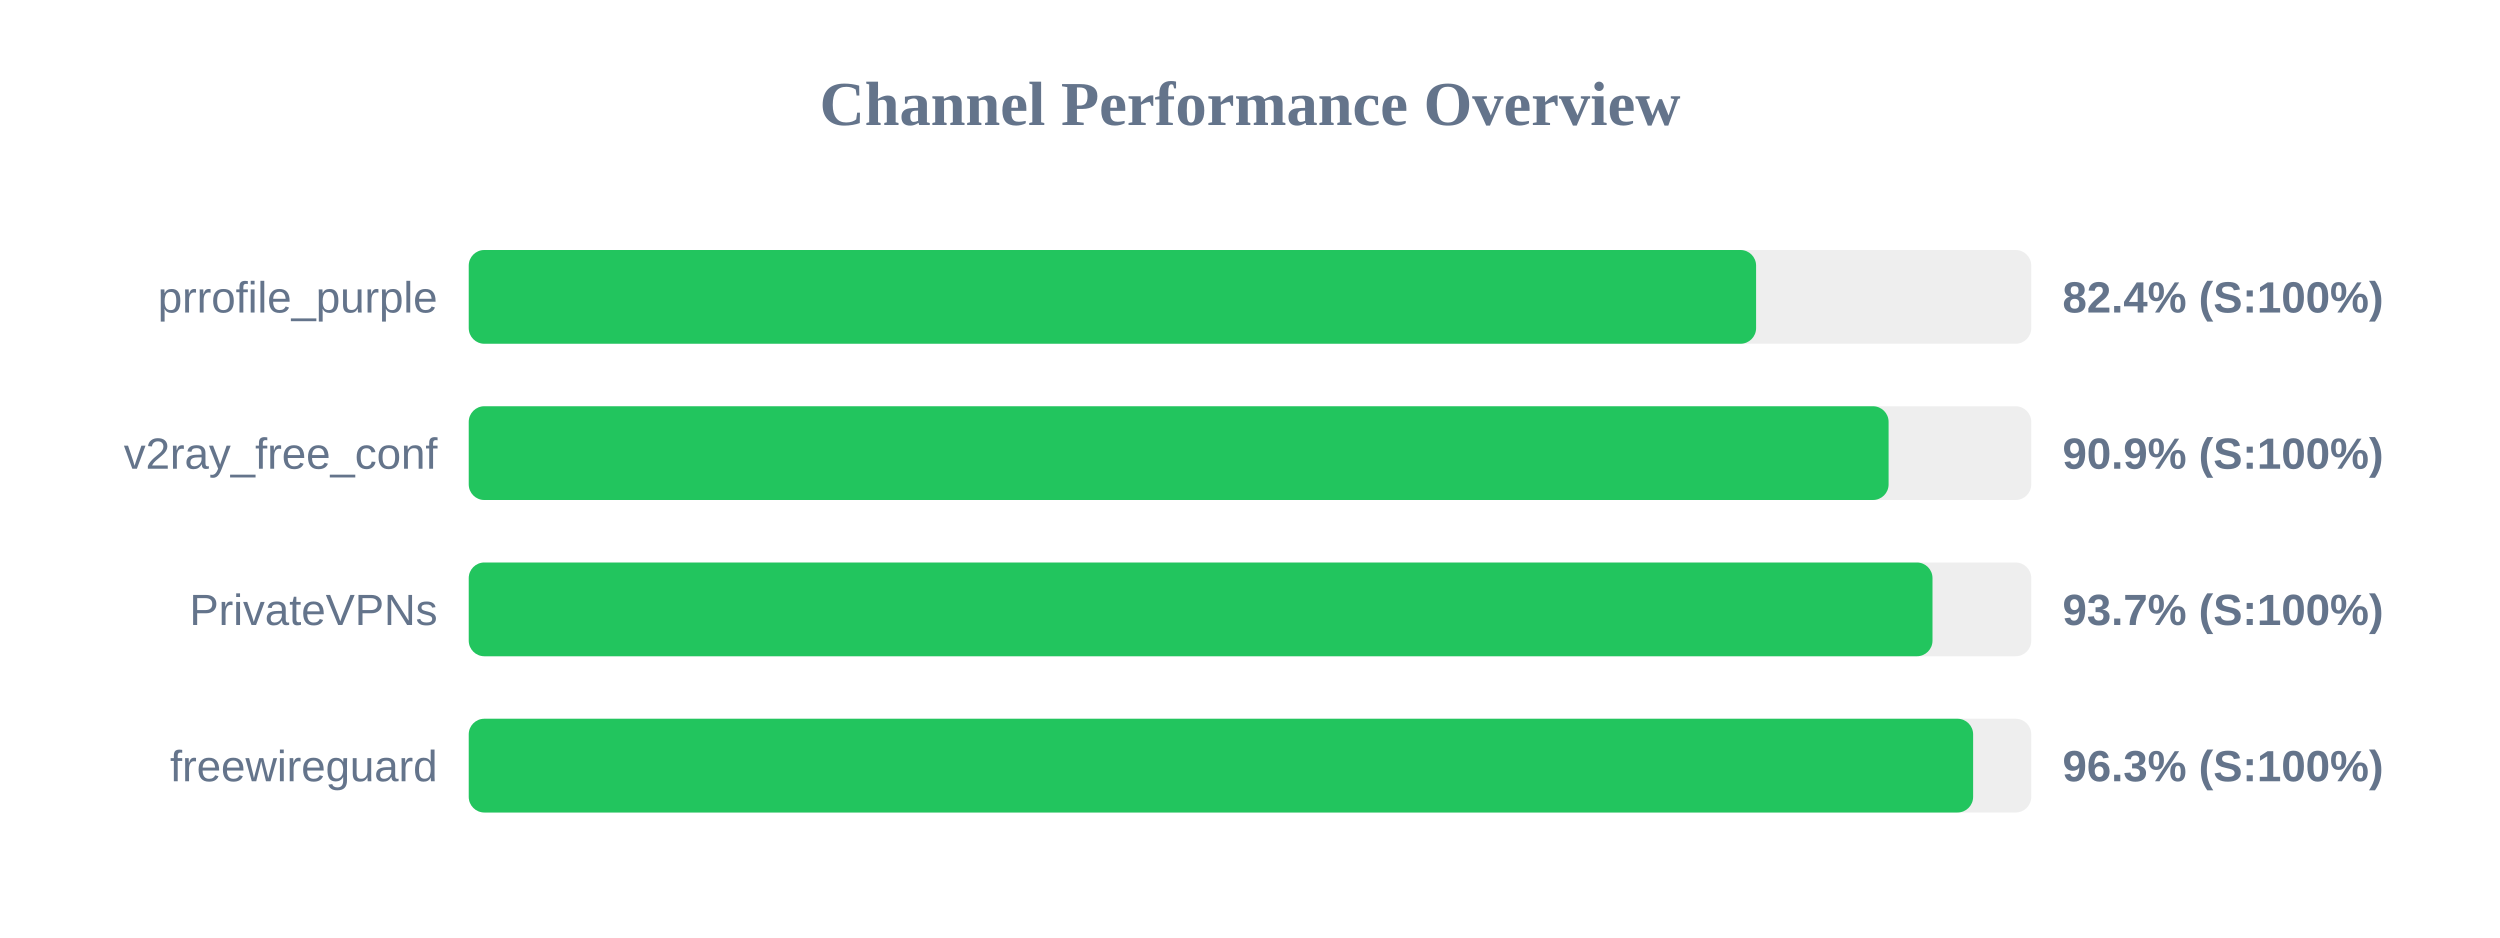
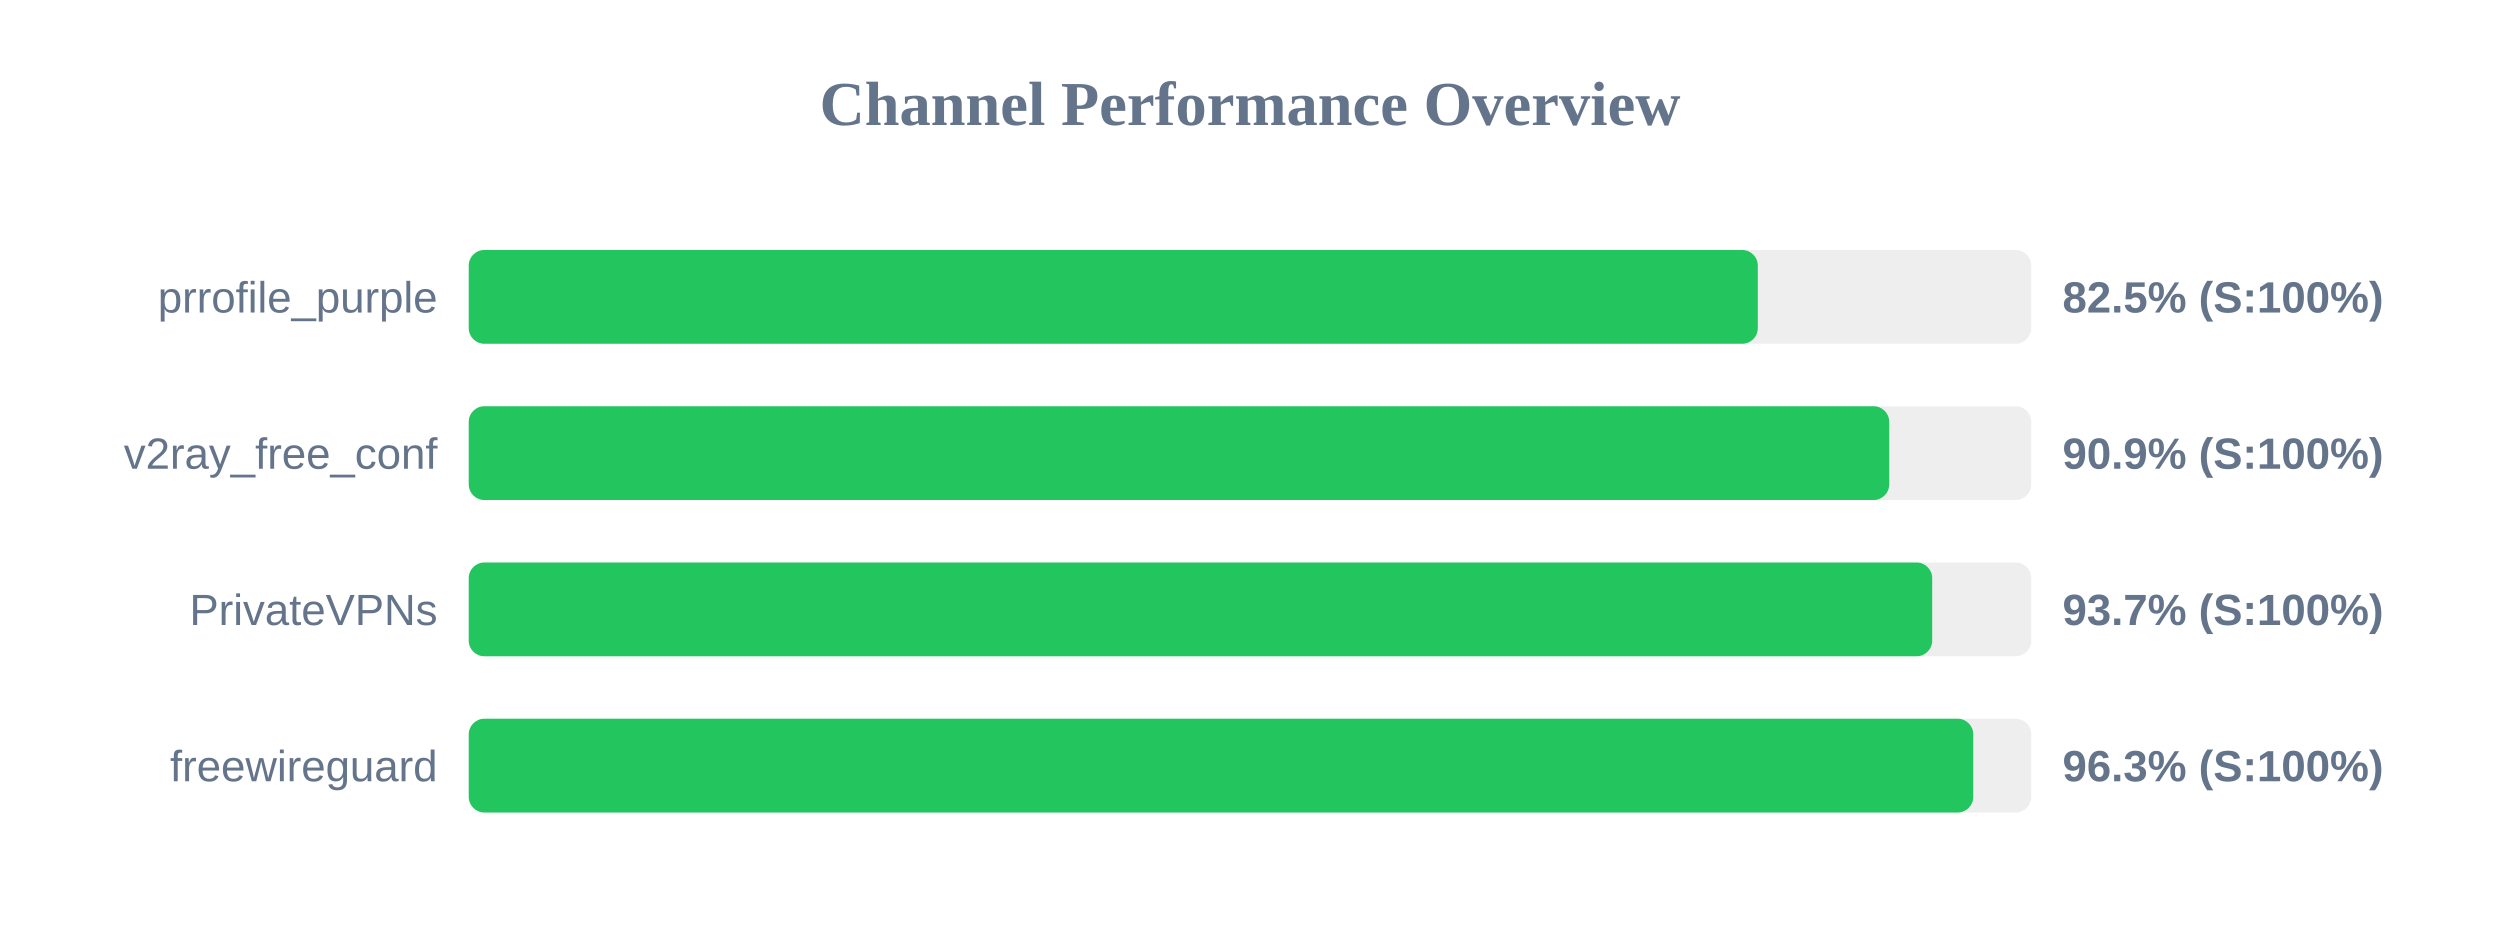
<svg xmlns="http://www.w3.org/2000/svg" width="800" height="300" version="1.1">
  <style>
        .row { font: 14px Arial; fill: #64748b; }
        .score { font: bold 14px Arial; fill: #64748b; }
    </style>
  <text x="400" y="40" text-anchor="middle" font-size="20px" font-weight="bold" fill="#64748b">Channel Performance Overview</text>
  <rect x="150" y="80" width="500" height="30" fill="#eee" rx="5" />
-   <rect x="150" y="80" width="411.95" height="30" fill="#22c55e" rx="5" />
+   <rect x="150" y="80" width="412.5" height="30" fill="#22c55e" rx="5" />
  <text x="140" y="100" text-anchor="end" class="row">prrofile_purple</text>
-   <text x="660" y="100" text-anchor="start" class="score">82.4% (S:100%)</text>
+   <text x="660" y="100" text-anchor="start" class="score">82.5% (S:100%)</text>
  <rect x="150" y="130" width="500" height="30" fill="#eee" rx="5" />
-   <rect x="150" y="130" width="454.35" height="30" fill="#22c55e" rx="5" />
+   <rect x="150" y="130" width="454.55" height="30" fill="#22c55e" rx="5" />
  <text x="140" y="150" text-anchor="end" class="row">v2ray_free_conf</text>
  <text x="660" y="150" text-anchor="start" class="score">90.9% (S:100%)</text>
  <rect x="150" y="180" width="500" height="30" fill="#eee" rx="5" />
-   <rect x="150" y="180" width="468.4" height="30" fill="#22c55e" rx="5" />
+   <rect x="150" y="180" width="468.3" height="30" fill="#22c55e" rx="5" />
  <text x="140" y="200" text-anchor="end" class="row">PrivateVPNs</text>
  <text x="660" y="200" text-anchor="start" class="score">93.7% (S:100%)</text>
  <rect x="150" y="230" width="500" height="30" fill="#eee" rx="5" />
-   <rect x="150" y="230" width="481.4" height="30" fill="#22c55e" rx="5" />
+   <rect x="150" y="230" width="481.45" height="30" fill="#22c55e" rx="5" />
  <text x="140" y="250" text-anchor="end" class="row">freewireguard</text>
  <text x="660" y="250" text-anchor="start" class="score">96.3% (S:100%)</text>
</svg>
